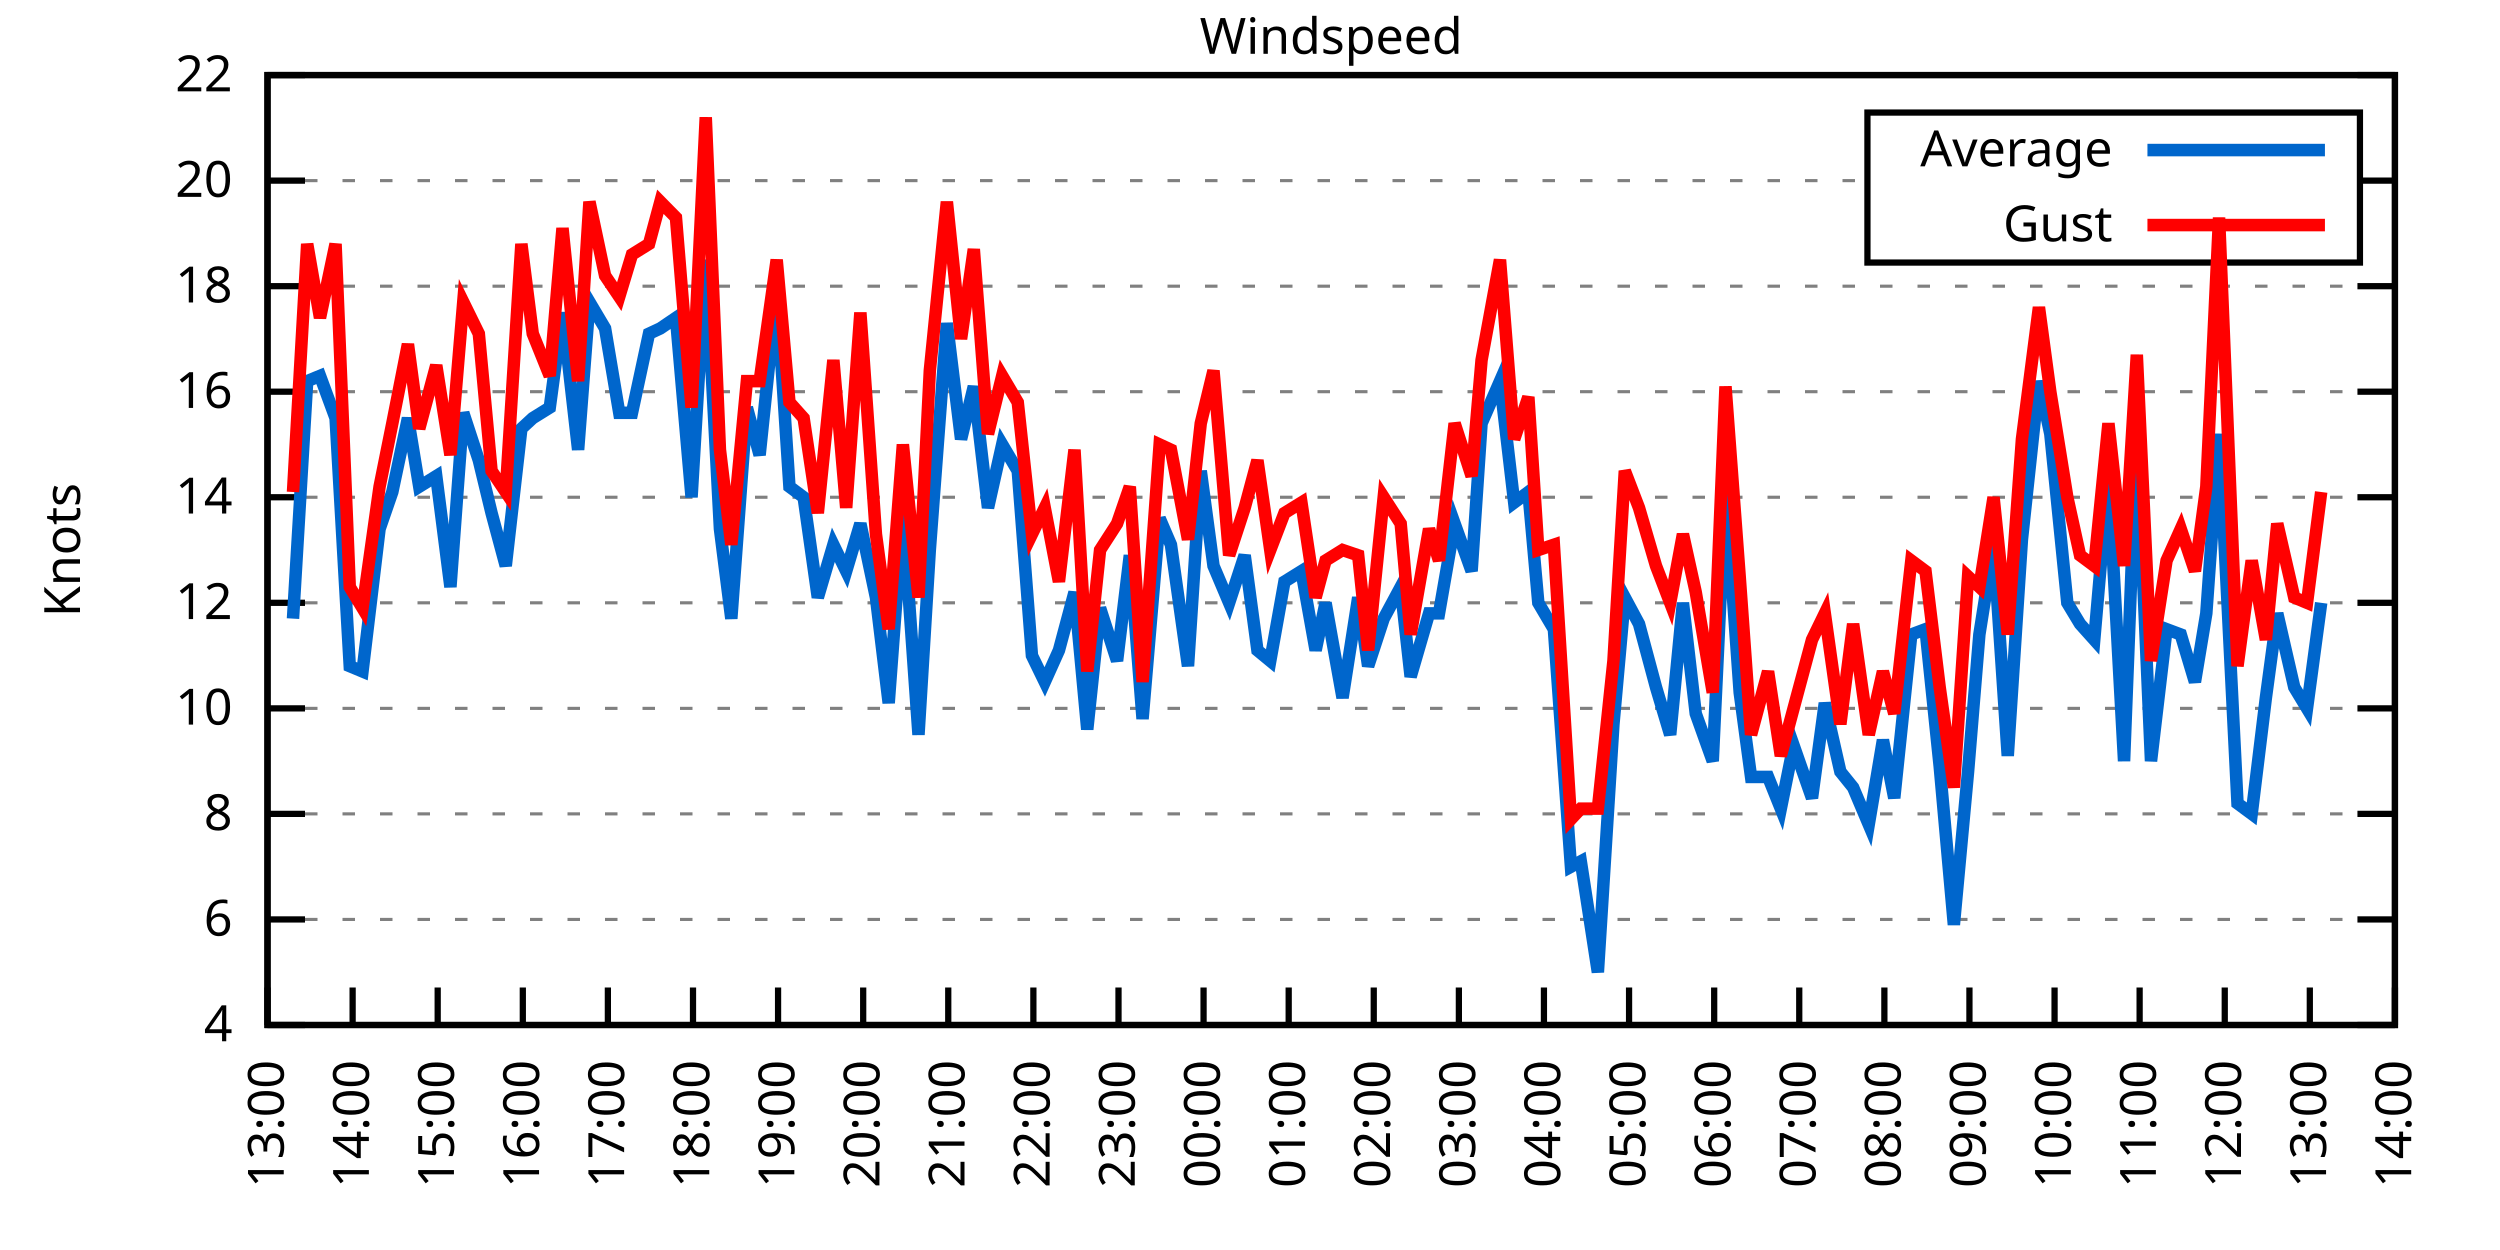
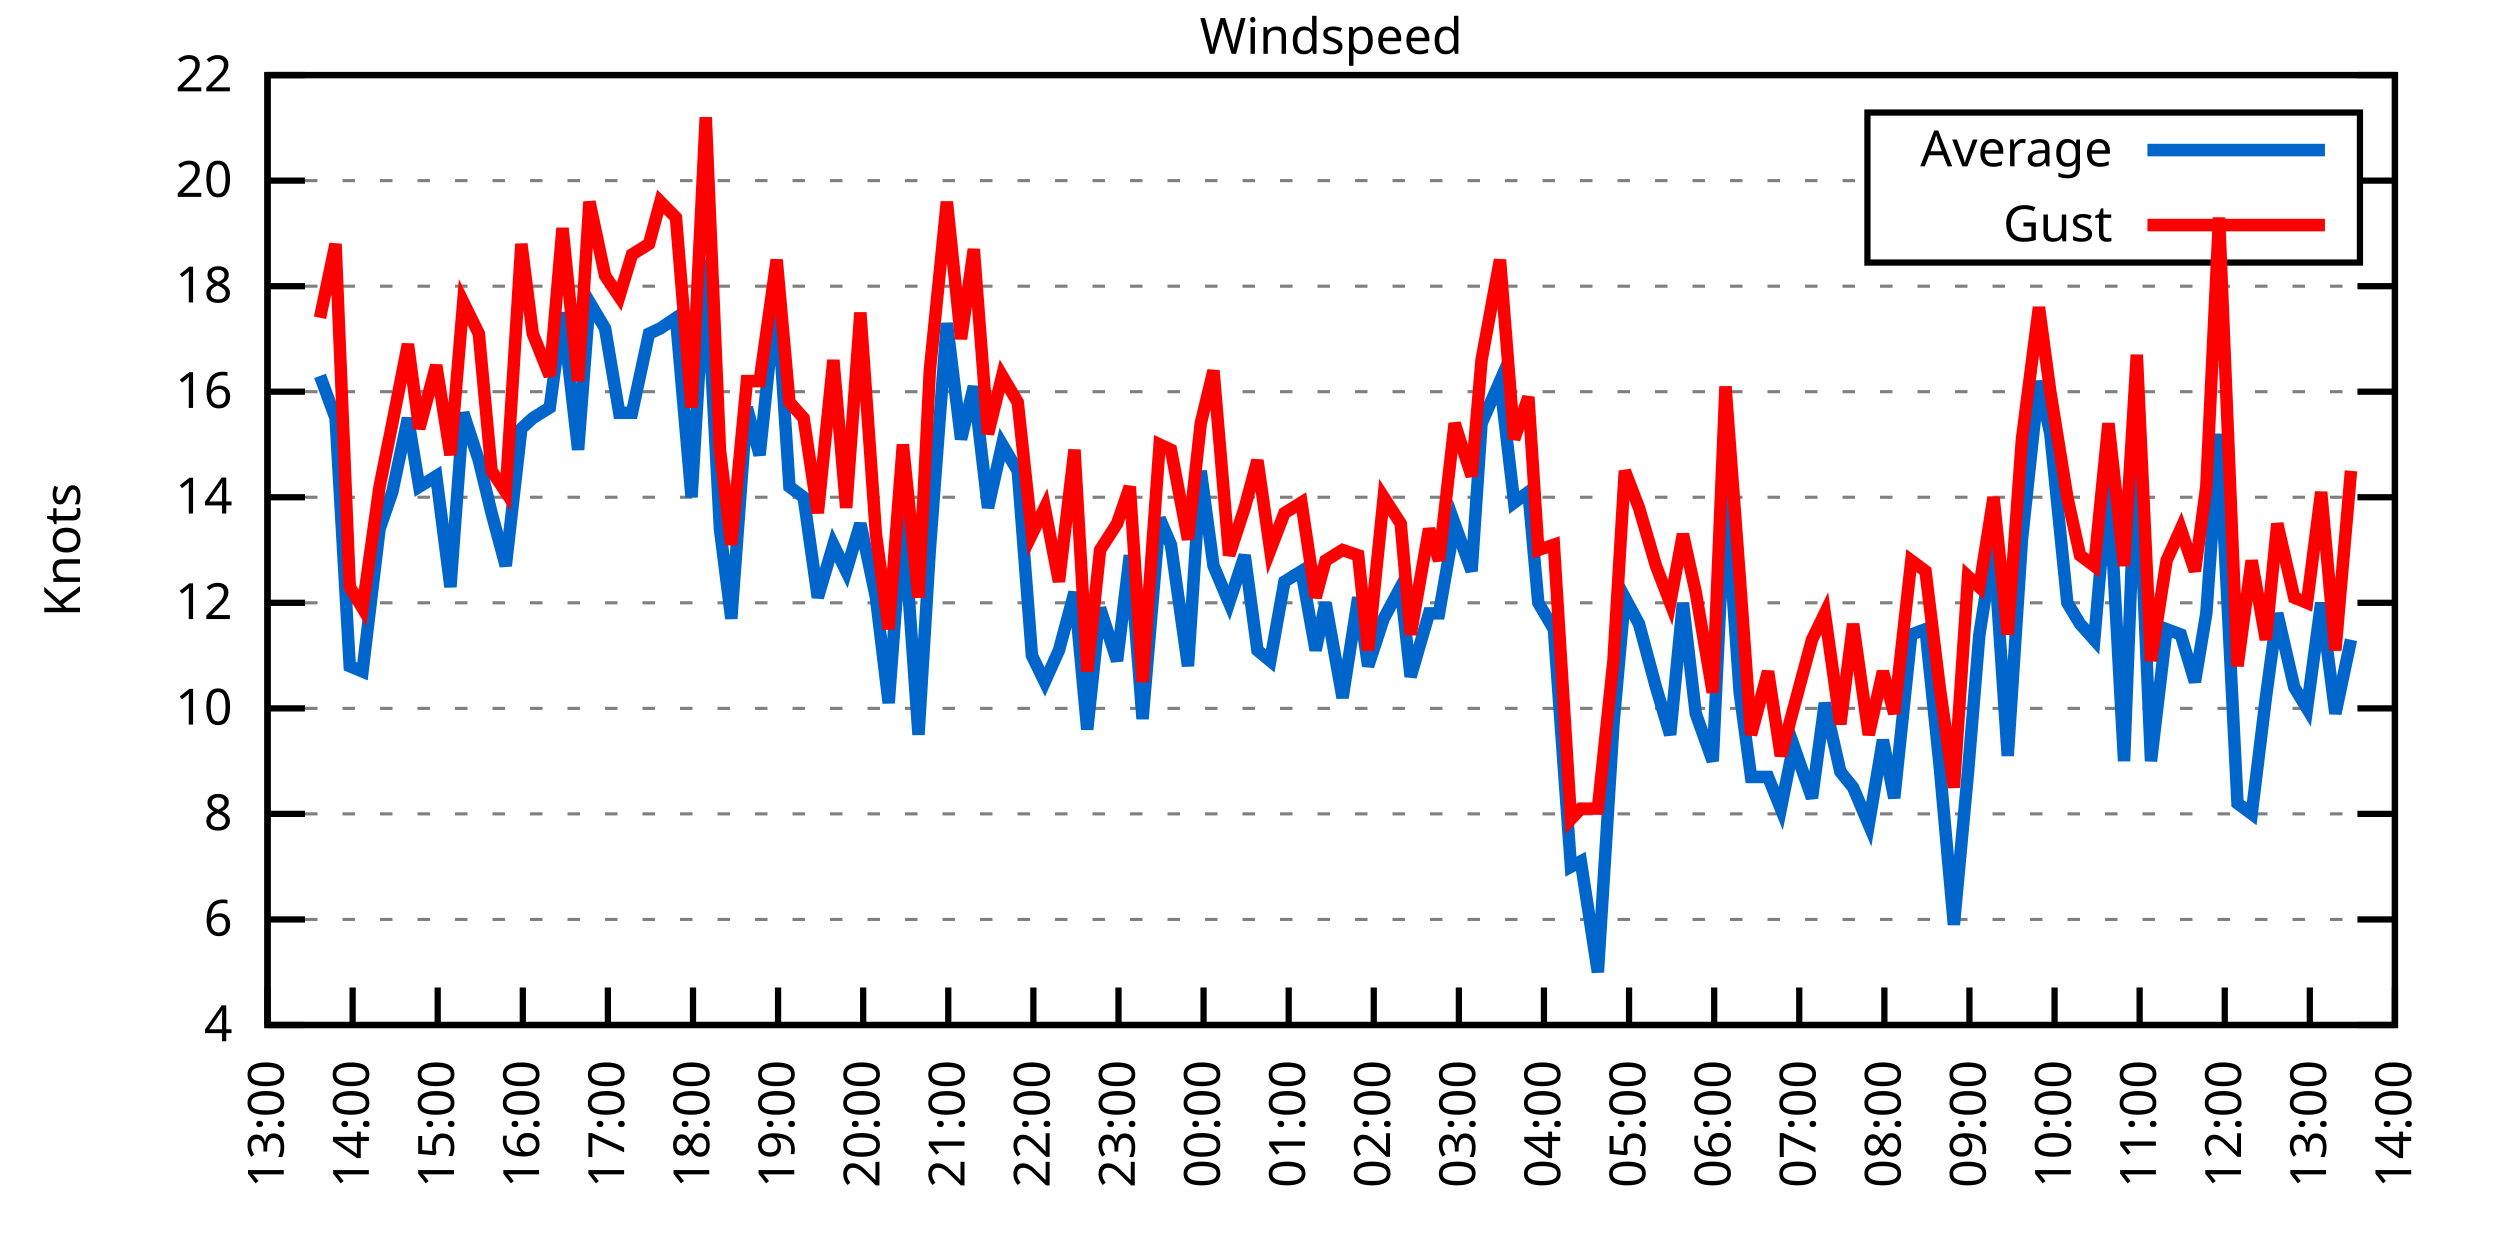
<svg xmlns="http://www.w3.org/2000/svg" xmlns:xlink="http://www.w3.org/1999/xlink" width="400" height="200" viewBox="0 0 400 200">
  <g id="gnuplot_canvas">
    <rect x="0" y="0" width="400" height="200" fill="none" />
    <defs>
      <circle id="gpDot" r="0.5" stroke-width="0.5" stroke="currentColor" />
      <path id="gpPt0" stroke-width="0.333" stroke="currentColor" d="M-1,0 h2 M0,-1 v2" />
      <path id="gpPt1" stroke-width="0.333" stroke="currentColor" d="M-1,-1 L1,1 M1,-1 L-1,1" />
      <path id="gpPt2" stroke-width="0.333" stroke="currentColor" d="M-1,0 L1,0 M0,-1 L0,1 M-1,-1 L1,1 M-1,1 L1,-1" />
      <rect id="gpPt3" stroke-width="0.333" stroke="currentColor" x="-1" y="-1" width="2" height="2" />
      <rect id="gpPt4" stroke-width="0.333" stroke="currentColor" fill="currentColor" x="-1" y="-1" width="2" height="2" />
      <circle id="gpPt5" stroke-width="0.333" stroke="currentColor" cx="0" cy="0" r="1" />
      <use xlink:href="#gpPt5" id="gpPt6" fill="currentColor" stroke="none" />
      <path id="gpPt7" stroke-width="0.333" stroke="currentColor" d="M0,-1.33 L-1.33,0.67 L1.33,0.67 z" />
      <use xlink:href="#gpPt7" id="gpPt8" fill="currentColor" stroke="none" />
      <use xlink:href="#gpPt7" id="gpPt9" stroke="currentColor" transform="rotate(180)" />
      <use xlink:href="#gpPt9" id="gpPt10" fill="currentColor" stroke="none" />
      <use xlink:href="#gpPt3" id="gpPt11" stroke="currentColor" transform="rotate(45)" />
      <use xlink:href="#gpPt11" id="gpPt12" fill="currentColor" stroke="none" />
      <path id="gpPt13" stroke-width="0.333" stroke="currentColor" d="M0,1.330 L1.265,0.411 L0.782,-1.067 L-0.782,-1.076 L-1.265,0.411 z" />
      <use xlink:href="#gpPt13" id="gpPt14" fill="currentColor" stroke="none" />
      <filter id="textbox" filterUnits="objectBoundingBox" x="0" y="0" height="1" width="1">
        <feFlood flood-color="white" flood-opacity="1" result="bgnd" />
        <feComposite in="SourceGraphic" in2="bgnd" operator="atop" />
      </filter>
      <filter id="greybox" filterUnits="objectBoundingBox" x="0" y="0" height="1" width="1">
        <feFlood flood-color="lightgrey" flood-opacity="1" result="grey" />
        <feComposite in="SourceGraphic" in2="grey" operator="atop" />
      </filter>
    </defs>
    <g fill="none" color="white" stroke="currentColor" stroke-width="1.00" stroke-linecap="butt" stroke-linejoin="miter">
</g>
    <g fill="none" color="black" stroke="currentColor" stroke-width="1.00" stroke-linecap="butt" stroke-linejoin="miter">
      <g stroke="none" shape-rendering="crispEdges">
        <polygon fill="rgb(255, 255, 255)" points="42.80,164.00 383.18,164.00 383.18,12.02 42.80,12.02 " />
      </g>
    </g>
    <g fill="none" color="black" stroke="currentColor" stroke-width="1.00" stroke-linecap="butt" stroke-linejoin="miter">
</g>
    <g fill="none" color="black" stroke="black" stroke-width="0.50" stroke-linecap="butt" stroke-linejoin="miter">
</g>
    <g fill="none" color="gray" stroke="currentColor" stroke-width="0.50" stroke-linecap="butt" stroke-linejoin="miter">
      <path stroke="gray" stroke-dasharray="2,4" class="gridline" d="M42.80,164.00 L383.19,164.00  " />
    </g>
    <g fill="none" color="gray" stroke="gray" stroke-width="1.00" stroke-linecap="butt" stroke-linejoin="miter">
</g>
    <g fill="none" color="black" stroke="currentColor" stroke-width="1.00" stroke-linecap="butt" stroke-linejoin="miter">
      <path stroke="black" d="M42.80,164.00 L48.80,164.00 M383.19,164.00 L377.19,164.00  " />
      <g transform="translate(37.20,166.60)" stroke="none" fill="black" font-family="Sans" font-size="8.00" text-anchor="end">
        <text>
          <tspan font-family="Sans"> 4</tspan>
        </text>
      </g>
    </g>
    <g fill="none" color="black" stroke="currentColor" stroke-width="1.00" stroke-linecap="butt" stroke-linejoin="miter">
</g>
    <g fill="none" color="black" stroke="black" stroke-width="0.50" stroke-linecap="butt" stroke-linejoin="miter">
</g>
    <g fill="none" color="gray" stroke="currentColor" stroke-width="0.50" stroke-linecap="butt" stroke-linejoin="miter">
      <path stroke="gray" stroke-dasharray="2,4" class="gridline" d="M42.80,147.11 L383.19,147.11  " />
    </g>
    <g fill="none" color="gray" stroke="gray" stroke-width="1.00" stroke-linecap="butt" stroke-linejoin="miter">
</g>
    <g fill="none" color="black" stroke="currentColor" stroke-width="1.00" stroke-linecap="butt" stroke-linejoin="miter">
      <path stroke="black" d="M42.80,147.11 L48.80,147.11 M383.19,147.11 L377.19,147.11  " />
      <g transform="translate(37.20,149.71)" stroke="none" fill="black" font-family="Sans" font-size="8.00" text-anchor="end">
        <text>
          <tspan font-family="Sans"> 6</tspan>
        </text>
      </g>
    </g>
    <g fill="none" color="black" stroke="currentColor" stroke-width="1.00" stroke-linecap="butt" stroke-linejoin="miter">
</g>
    <g fill="none" color="black" stroke="black" stroke-width="0.50" stroke-linecap="butt" stroke-linejoin="miter">
</g>
    <g fill="none" color="gray" stroke="currentColor" stroke-width="0.50" stroke-linecap="butt" stroke-linejoin="miter">
      <path stroke="gray" stroke-dasharray="2,4" class="gridline" d="M42.80,130.22 L383.19,130.22  " />
    </g>
    <g fill="none" color="gray" stroke="gray" stroke-width="1.00" stroke-linecap="butt" stroke-linejoin="miter">
</g>
    <g fill="none" color="black" stroke="currentColor" stroke-width="1.00" stroke-linecap="butt" stroke-linejoin="miter">
      <path stroke="black" d="M42.80,130.22 L48.80,130.22 M383.19,130.22 L377.19,130.22  " />
      <g transform="translate(37.20,132.82)" stroke="none" fill="black" font-family="Sans" font-size="8.00" text-anchor="end">
        <text>
          <tspan font-family="Sans"> 8</tspan>
        </text>
      </g>
    </g>
    <g fill="none" color="black" stroke="currentColor" stroke-width="1.00" stroke-linecap="butt" stroke-linejoin="miter">
</g>
    <g fill="none" color="black" stroke="black" stroke-width="0.50" stroke-linecap="butt" stroke-linejoin="miter">
</g>
    <g fill="none" color="gray" stroke="currentColor" stroke-width="0.50" stroke-linecap="butt" stroke-linejoin="miter">
      <path stroke="gray" stroke-dasharray="2,4" class="gridline" d="M42.80,113.34 L383.19,113.34  " />
    </g>
    <g fill="none" color="gray" stroke="gray" stroke-width="1.00" stroke-linecap="butt" stroke-linejoin="miter">
</g>
    <g fill="none" color="black" stroke="currentColor" stroke-width="1.00" stroke-linecap="butt" stroke-linejoin="miter">
      <path stroke="black" d="M42.80,113.34 L48.80,113.34 M383.19,113.34 L377.19,113.34  " />
      <g transform="translate(37.20,115.94)" stroke="none" fill="black" font-family="Sans" font-size="8.00" text-anchor="end">
        <text>
          <tspan font-family="Sans"> 10</tspan>
        </text>
      </g>
    </g>
    <g fill="none" color="black" stroke="currentColor" stroke-width="1.00" stroke-linecap="butt" stroke-linejoin="miter">
</g>
    <g fill="none" color="black" stroke="black" stroke-width="0.50" stroke-linecap="butt" stroke-linejoin="miter">
</g>
    <g fill="none" color="gray" stroke="currentColor" stroke-width="0.50" stroke-linecap="butt" stroke-linejoin="miter">
      <path stroke="gray" stroke-dasharray="2,4" class="gridline" d="M42.80,96.45 L383.19,96.45  " />
    </g>
    <g fill="none" color="gray" stroke="gray" stroke-width="1.00" stroke-linecap="butt" stroke-linejoin="miter">
</g>
    <g fill="none" color="black" stroke="currentColor" stroke-width="1.00" stroke-linecap="butt" stroke-linejoin="miter">
      <path stroke="black" d="M42.80,96.45 L48.80,96.45 M383.19,96.45 L377.19,96.45  " />
      <g transform="translate(37.20,99.05)" stroke="none" fill="black" font-family="Sans" font-size="8.00" text-anchor="end">
        <text>
          <tspan font-family="Sans"> 12</tspan>
        </text>
      </g>
    </g>
    <g fill="none" color="black" stroke="currentColor" stroke-width="1.00" stroke-linecap="butt" stroke-linejoin="miter">
</g>
    <g fill="none" color="black" stroke="black" stroke-width="0.50" stroke-linecap="butt" stroke-linejoin="miter">
</g>
    <g fill="none" color="gray" stroke="currentColor" stroke-width="0.50" stroke-linecap="butt" stroke-linejoin="miter">
      <path stroke="gray" stroke-dasharray="2,4" class="gridline" d="M42.80,79.56 L383.19,79.56  " />
    </g>
    <g fill="none" color="gray" stroke="gray" stroke-width="1.00" stroke-linecap="butt" stroke-linejoin="miter">
</g>
    <g fill="none" color="black" stroke="currentColor" stroke-width="1.00" stroke-linecap="butt" stroke-linejoin="miter">
      <path stroke="black" d="M42.80,79.56 L48.80,79.56 M383.19,79.56 L377.19,79.56  " />
      <g transform="translate(37.20,82.16)" stroke="none" fill="black" font-family="Sans" font-size="8.00" text-anchor="end">
        <text>
          <tspan font-family="Sans"> 14</tspan>
        </text>
      </g>
    </g>
    <g fill="none" color="black" stroke="currentColor" stroke-width="1.00" stroke-linecap="butt" stroke-linejoin="miter">
</g>
    <g fill="none" color="black" stroke="black" stroke-width="0.50" stroke-linecap="butt" stroke-linejoin="miter">
</g>
    <g fill="none" color="gray" stroke="currentColor" stroke-width="0.50" stroke-linecap="butt" stroke-linejoin="miter">
      <path stroke="gray" stroke-dasharray="2,4" class="gridline" d="M42.80,62.67 L383.19,62.67  " />
    </g>
    <g fill="none" color="gray" stroke="gray" stroke-width="1.00" stroke-linecap="butt" stroke-linejoin="miter">
</g>
    <g fill="none" color="black" stroke="currentColor" stroke-width="1.00" stroke-linecap="butt" stroke-linejoin="miter">
      <path stroke="black" d="M42.80,62.67 L48.80,62.67 M383.19,62.67 L377.19,62.67  " />
      <g transform="translate(37.20,65.27)" stroke="none" fill="black" font-family="Sans" font-size="8.00" text-anchor="end">
        <text>
          <tspan font-family="Sans"> 16</tspan>
        </text>
      </g>
    </g>
    <g fill="none" color="black" stroke="currentColor" stroke-width="1.00" stroke-linecap="butt" stroke-linejoin="miter">
</g>
    <g fill="none" color="black" stroke="black" stroke-width="0.50" stroke-linecap="butt" stroke-linejoin="miter">
</g>
    <g fill="none" color="gray" stroke="currentColor" stroke-width="0.50" stroke-linecap="butt" stroke-linejoin="miter">
      <path stroke="gray" stroke-dasharray="2,4" class="gridline" d="M42.80,45.79 L383.19,45.79  " />
    </g>
    <g fill="none" color="gray" stroke="gray" stroke-width="1.00" stroke-linecap="butt" stroke-linejoin="miter">
</g>
    <g fill="none" color="black" stroke="currentColor" stroke-width="1.00" stroke-linecap="butt" stroke-linejoin="miter">
      <path stroke="black" d="M42.80,45.79 L48.80,45.79 M383.19,45.79 L377.19,45.79  " />
      <g transform="translate(37.20,48.39)" stroke="none" fill="black" font-family="Sans" font-size="8.00" text-anchor="end">
        <text>
          <tspan font-family="Sans"> 18</tspan>
        </text>
      </g>
    </g>
    <g fill="none" color="black" stroke="currentColor" stroke-width="1.00" stroke-linecap="butt" stroke-linejoin="miter">
</g>
    <g fill="none" color="black" stroke="black" stroke-width="0.50" stroke-linecap="butt" stroke-linejoin="miter">
</g>
    <g fill="none" color="gray" stroke="currentColor" stroke-width="0.50" stroke-linecap="butt" stroke-linejoin="miter">
      <path stroke="gray" stroke-dasharray="2,4" class="gridline" d="M42.80,28.90 L298.79,28.90 M377.59,28.90 L383.19,28.90  " />
    </g>
    <g fill="none" color="gray" stroke="gray" stroke-width="1.00" stroke-linecap="butt" stroke-linejoin="miter">
</g>
    <g fill="none" color="black" stroke="currentColor" stroke-width="1.00" stroke-linecap="butt" stroke-linejoin="miter">
      <path stroke="black" d="M42.80,28.90 L48.80,28.90 M383.19,28.90 L377.19,28.90  " />
      <g transform="translate(37.20,31.50)" stroke="none" fill="black" font-family="Sans" font-size="8.00" text-anchor="end">
        <text>
          <tspan font-family="Sans"> 20</tspan>
        </text>
      </g>
    </g>
    <g fill="none" color="black" stroke="currentColor" stroke-width="1.00" stroke-linecap="butt" stroke-linejoin="miter">
</g>
    <g fill="none" color="black" stroke="black" stroke-width="0.50" stroke-linecap="butt" stroke-linejoin="miter">
</g>
    <g fill="none" color="gray" stroke="currentColor" stroke-width="0.50" stroke-linecap="butt" stroke-linejoin="miter">
      <path stroke="gray" stroke-dasharray="2,4" class="gridline" d="M42.80,12.01 L383.19,12.01  " />
    </g>
    <g fill="none" color="gray" stroke="gray" stroke-width="1.00" stroke-linecap="butt" stroke-linejoin="miter">
</g>
    <g fill="none" color="black" stroke="currentColor" stroke-width="1.00" stroke-linecap="butt" stroke-linejoin="miter">
      <path stroke="black" d="M42.80,12.01 L48.80,12.01 M383.19,12.01 L377.19,12.01  " />
      <g transform="translate(37.20,14.61)" stroke="none" fill="black" font-family="Sans" font-size="8.00" text-anchor="end">
        <text>
          <tspan font-family="Sans"> 22</tspan>
        </text>
      </g>
    </g>
    <g fill="none" color="black" stroke="currentColor" stroke-width="1.00" stroke-linecap="butt" stroke-linejoin="miter">
      <path stroke="black" d="M42.80,164.00 L42.80,158.00  " />
      <g transform="translate(45.40,169.60) rotate(270.00)" stroke="none" fill="black" font-family="Sans" font-size="8.00" text-anchor="end">
        <text>
          <tspan font-family="Sans">13:00</tspan>
        </text>
      </g>
    </g>
    <g fill="none" color="black" stroke="currentColor" stroke-width="1.00" stroke-linecap="butt" stroke-linejoin="miter">
      <path stroke="black" d="M56.42,164.00 L56.42,158.00  " />
      <g transform="translate(59.02,169.60) rotate(270.00)" stroke="none" fill="black" font-family="Sans" font-size="8.00" text-anchor="end">
        <text>
          <tspan font-family="Sans">14:00</tspan>
        </text>
      </g>
    </g>
    <g fill="none" color="black" stroke="currentColor" stroke-width="1.00" stroke-linecap="butt" stroke-linejoin="miter">
      <path stroke="black" d="M70.03,164.00 L70.03,158.00  " />
      <g transform="translate(72.63,169.60) rotate(270.00)" stroke="none" fill="black" font-family="Sans" font-size="8.00" text-anchor="end">
        <text>
          <tspan font-family="Sans">15:00</tspan>
        </text>
      </g>
    </g>
    <g fill="none" color="black" stroke="currentColor" stroke-width="1.00" stroke-linecap="butt" stroke-linejoin="miter">
      <path stroke="black" d="M83.65,164.00 L83.65,158.00  " />
      <g transform="translate(86.25,169.60) rotate(270.00)" stroke="none" fill="black" font-family="Sans" font-size="8.00" text-anchor="end">
        <text>
          <tspan font-family="Sans">16:00</tspan>
        </text>
      </g>
    </g>
    <g fill="none" color="black" stroke="currentColor" stroke-width="1.00" stroke-linecap="butt" stroke-linejoin="miter">
      <path stroke="black" d="M97.26,164.00 L97.26,158.00  " />
      <g transform="translate(99.86,169.60) rotate(270.00)" stroke="none" fill="black" font-family="Sans" font-size="8.00" text-anchor="end">
        <text>
          <tspan font-family="Sans">17:00</tspan>
        </text>
      </g>
    </g>
    <g fill="none" color="black" stroke="currentColor" stroke-width="1.00" stroke-linecap="butt" stroke-linejoin="miter">
      <path stroke="black" d="M110.88,164.00 L110.88,158.00  " />
      <g transform="translate(113.48,169.60) rotate(270.00)" stroke="none" fill="black" font-family="Sans" font-size="8.00" text-anchor="end">
        <text>
          <tspan font-family="Sans">18:00</tspan>
        </text>
      </g>
    </g>
    <g fill="none" color="black" stroke="currentColor" stroke-width="1.00" stroke-linecap="butt" stroke-linejoin="miter">
      <path stroke="black" d="M124.49,164.00 L124.49,158.00  " />
      <g transform="translate(127.09,169.60) rotate(270.00)" stroke="none" fill="black" font-family="Sans" font-size="8.00" text-anchor="end">
        <text>
          <tspan font-family="Sans">19:00</tspan>
        </text>
      </g>
    </g>
    <g fill="none" color="black" stroke="currentColor" stroke-width="1.00" stroke-linecap="butt" stroke-linejoin="miter">
      <path stroke="black" d="M138.11,164.00 L138.11,158.00  " />
      <g transform="translate(140.71,169.60) rotate(270.00)" stroke="none" fill="black" font-family="Sans" font-size="8.00" text-anchor="end">
        <text>
          <tspan font-family="Sans">20:00</tspan>
        </text>
      </g>
    </g>
    <g fill="none" color="black" stroke="currentColor" stroke-width="1.00" stroke-linecap="butt" stroke-linejoin="miter">
      <path stroke="black" d="M151.72,164.00 L151.72,158.00  " />
      <g transform="translate(154.32,169.60) rotate(270.00)" stroke="none" fill="black" font-family="Sans" font-size="8.00" text-anchor="end">
        <text>
          <tspan font-family="Sans">21:00</tspan>
        </text>
      </g>
    </g>
    <g fill="none" color="black" stroke="currentColor" stroke-width="1.00" stroke-linecap="butt" stroke-linejoin="miter">
      <path stroke="black" d="M165.34,164.00 L165.34,158.00  " />
      <g transform="translate(167.94,169.60) rotate(270.00)" stroke="none" fill="black" font-family="Sans" font-size="8.00" text-anchor="end">
        <text>
          <tspan font-family="Sans">22:00</tspan>
        </text>
      </g>
    </g>
    <g fill="none" color="black" stroke="currentColor" stroke-width="1.00" stroke-linecap="butt" stroke-linejoin="miter">
      <path stroke="black" d="M178.96,164.00 L178.96,158.00  " />
      <g transform="translate(181.56,169.60) rotate(270.00)" stroke="none" fill="black" font-family="Sans" font-size="8.00" text-anchor="end">
        <text>
          <tspan font-family="Sans">23:00</tspan>
        </text>
      </g>
    </g>
    <g fill="none" color="black" stroke="currentColor" stroke-width="1.00" stroke-linecap="butt" stroke-linejoin="miter">
      <path stroke="black" d="M192.57,164.00 L192.57,158.00  " />
      <g transform="translate(195.17,169.60) rotate(270.00)" stroke="none" fill="black" font-family="Sans" font-size="8.00" text-anchor="end">
        <text>
          <tspan font-family="Sans">00:00</tspan>
        </text>
      </g>
    </g>
    <g fill="none" color="black" stroke="currentColor" stroke-width="1.00" stroke-linecap="butt" stroke-linejoin="miter">
      <path stroke="black" d="M206.19,164.00 L206.19,158.00  " />
      <g transform="translate(208.79,169.60) rotate(270.00)" stroke="none" fill="black" font-family="Sans" font-size="8.00" text-anchor="end">
        <text>
          <tspan font-family="Sans">01:00</tspan>
        </text>
      </g>
    </g>
    <g fill="none" color="black" stroke="currentColor" stroke-width="1.00" stroke-linecap="butt" stroke-linejoin="miter">
      <path stroke="black" d="M219.80,164.00 L219.80,158.00  " />
      <g transform="translate(222.40,169.60) rotate(270.00)" stroke="none" fill="black" font-family="Sans" font-size="8.00" text-anchor="end">
        <text>
          <tspan font-family="Sans">02:00</tspan>
        </text>
      </g>
    </g>
    <g fill="none" color="black" stroke="currentColor" stroke-width="1.00" stroke-linecap="butt" stroke-linejoin="miter">
      <path stroke="black" d="M233.42,164.00 L233.42,158.00  " />
      <g transform="translate(236.02,169.60) rotate(270.00)" stroke="none" fill="black" font-family="Sans" font-size="8.00" text-anchor="end">
        <text>
          <tspan font-family="Sans">03:00</tspan>
        </text>
      </g>
    </g>
    <g fill="none" color="black" stroke="currentColor" stroke-width="1.00" stroke-linecap="butt" stroke-linejoin="miter">
      <path stroke="black" d="M247.03,164.00 L247.03,158.00  " />
      <g transform="translate(249.63,169.60) rotate(270.00)" stroke="none" fill="black" font-family="Sans" font-size="8.00" text-anchor="end">
        <text>
          <tspan font-family="Sans">04:00</tspan>
        </text>
      </g>
    </g>
    <g fill="none" color="black" stroke="currentColor" stroke-width="1.00" stroke-linecap="butt" stroke-linejoin="miter">
      <path stroke="black" d="M260.65,164.00 L260.65,158.00  " />
      <g transform="translate(263.25,169.60) rotate(270.00)" stroke="none" fill="black" font-family="Sans" font-size="8.00" text-anchor="end">
        <text>
          <tspan font-family="Sans">05:00</tspan>
        </text>
      </g>
    </g>
    <g fill="none" color="black" stroke="currentColor" stroke-width="1.00" stroke-linecap="butt" stroke-linejoin="miter">
      <path stroke="black" d="M274.27,164.00 L274.27,158.00  " />
      <g transform="translate(276.87,169.60) rotate(270.00)" stroke="none" fill="black" font-family="Sans" font-size="8.00" text-anchor="end">
        <text>
          <tspan font-family="Sans">06:00</tspan>
        </text>
      </g>
    </g>
    <g fill="none" color="black" stroke="currentColor" stroke-width="1.00" stroke-linecap="butt" stroke-linejoin="miter">
      <path stroke="black" d="M287.88,164.00 L287.88,158.00  " />
      <g transform="translate(290.48,169.60) rotate(270.00)" stroke="none" fill="black" font-family="Sans" font-size="8.00" text-anchor="end">
        <text>
          <tspan font-family="Sans">07:00</tspan>
        </text>
      </g>
    </g>
    <g fill="none" color="black" stroke="currentColor" stroke-width="1.00" stroke-linecap="butt" stroke-linejoin="miter">
      <path stroke="black" d="M301.50,164.00 L301.50,158.00  " />
      <g transform="translate(304.10,169.60) rotate(270.00)" stroke="none" fill="black" font-family="Sans" font-size="8.00" text-anchor="end">
        <text>
          <tspan font-family="Sans">08:00</tspan>
        </text>
      </g>
    </g>
    <g fill="none" color="black" stroke="currentColor" stroke-width="1.00" stroke-linecap="butt" stroke-linejoin="miter">
      <path stroke="black" d="M315.11,164.00 L315.11,158.00  " />
      <g transform="translate(317.71,169.60) rotate(270.00)" stroke="none" fill="black" font-family="Sans" font-size="8.00" text-anchor="end">
        <text>
          <tspan font-family="Sans">09:00</tspan>
        </text>
      </g>
    </g>
    <g fill="none" color="black" stroke="currentColor" stroke-width="1.00" stroke-linecap="butt" stroke-linejoin="miter">
      <path stroke="black" d="M328.73,164.00 L328.73,158.00  " />
      <g transform="translate(331.33,169.60) rotate(270.00)" stroke="none" fill="black" font-family="Sans" font-size="8.00" text-anchor="end">
        <text>
          <tspan font-family="Sans">10:00</tspan>
        </text>
      </g>
    </g>
    <g fill="none" color="black" stroke="currentColor" stroke-width="1.00" stroke-linecap="butt" stroke-linejoin="miter">
      <path stroke="black" d="M342.34,164.00 L342.34,158.00  " />
      <g transform="translate(344.94,169.60) rotate(270.00)" stroke="none" fill="black" font-family="Sans" font-size="8.00" text-anchor="end">
        <text>
          <tspan font-family="Sans">11:00</tspan>
        </text>
      </g>
    </g>
    <g fill="none" color="black" stroke="currentColor" stroke-width="1.00" stroke-linecap="butt" stroke-linejoin="miter">
      <path stroke="black" d="M355.96,164.00 L355.96,158.00  " />
      <g transform="translate(358.56,169.60) rotate(270.00)" stroke="none" fill="black" font-family="Sans" font-size="8.00" text-anchor="end">
        <text>
          <tspan font-family="Sans">12:00</tspan>
        </text>
      </g>
    </g>
    <g fill="none" color="black" stroke="currentColor" stroke-width="1.00" stroke-linecap="butt" stroke-linejoin="miter">
      <path stroke="black" d="M369.57,164.00 L369.57,158.00  " />
      <g transform="translate(372.17,169.60) rotate(270.00)" stroke="none" fill="black" font-family="Sans" font-size="8.00" text-anchor="end">
        <text>
          <tspan font-family="Sans">13:00</tspan>
        </text>
      </g>
    </g>
    <g fill="none" color="black" stroke="currentColor" stroke-width="1.00" stroke-linecap="butt" stroke-linejoin="miter">
      <path stroke="black" d="M383.19,164.00 L383.19,158.00  " />
      <g transform="translate(385.79,169.60) rotate(270.00)" stroke="none" fill="black" font-family="Sans" font-size="8.00" text-anchor="end">
        <text>
          <tspan font-family="Sans">14:00</tspan>
        </text>
      </g>
    </g>
    <g fill="none" color="black" stroke="currentColor" stroke-width="1.00" stroke-linecap="butt" stroke-linejoin="miter">
</g>
    <g fill="none" color="black" stroke="currentColor" stroke-width="1.00" stroke-linecap="butt" stroke-linejoin="miter">
      <path stroke="black" d="M42.80,12.01 L42.80,164.00 L383.19,164.00 L383.19,12.01 L42.80,12.01 Z  " />
    </g>
    <g fill="none" color="black" stroke="currentColor" stroke-width="1.00" stroke-linecap="butt" stroke-linejoin="miter">
</g>
    <g fill="none" color="black" stroke="currentColor" stroke-width="1.00" stroke-linecap="butt" stroke-linejoin="miter">
      <path stroke="black" d="M298.79,42.01 L298.79,18.01 L377.59,18.01 L377.59,42.01 L298.79,42.01 Z  " />
    </g>
    <g id="Windspeed_plot_1">
      <g fill="none" color="white" stroke="black" stroke-width="2.00" stroke-linecap="butt" stroke-linejoin="miter">
</g>
      <g fill="none" color="black" stroke="currentColor" stroke-width="2.00" stroke-linecap="butt" stroke-linejoin="miter">
        <g transform="translate(337.99,26.61)" stroke="none" fill="black" font-family="Sans" font-size="8.00" text-anchor="end">
          <text>
            <tspan font-family="Sans">Average</tspan>
          </text>
        </g>
      </g>
      <g fill="none" color="black" stroke="currentColor" stroke-width="2.00" stroke-linecap="butt" stroke-linejoin="miter">
-         <path stroke="rgb(  0, 102, 204)" d="M343.59,24.01 L371.99,24.01 M46.88,98.98 L49.15,60.98 L51.20,60.14 L53.69,66.90 L55.96,106.58 L58.00,107.43   L60.73,84.63 L62.77,78.72 L65.27,66.90 L67.08,77.87 L69.80,76.18 L72.07,93.92 L74.12,66.05 L76.61,73.65   L78.65,82.09 L80.92,90.54 L83.42,68.58 L85.24,66.90 L87.96,65.21 L90.00,50.01 L92.50,71.96 L94.31,48.32   L96.81,52.54 L99.08,66.05 L101.12,66.05 L103.84,53.39 L105.66,52.54 L108.15,50.85 L110.65,79.56 L112.92,41.56   L115.19,84.63 L117.01,98.98 L119.50,65.21 L121.54,72.81 L124.27,46.63 L126.31,77.87 L128.58,79.56 L130.85,95.60   L133.34,87.16 L135.39,91.38 L137.66,83.78 L140.15,95.60 L142.19,112.49 L144.46,82.09 L146.96,117.56 L148.77,88.00   L151.50,51.70 L153.77,70.27 L155.81,61.83 L158.08,81.25 L160.35,71.12 L162.84,75.34 L165.11,104.89 L167.16,109.11   L169.43,104.05 L171.92,94.76 L173.96,116.71 L176.01,97.29 L178.73,105.74 L180.77,88.85 L182.81,115.03 L185.54,82.94   L187.35,87.16 L190.08,106.58 L192.12,75.34 L194.16,90.54 L196.66,96.45 L199.15,88.85 L201.19,104.05 L203.24,105.74   L205.51,93.07 L208.23,91.38 L210.50,104.05 L212.09,96.45 L214.81,111.65 L217.31,95.60 L218.90,106.58 L221.39,98.98   L224.11,93.92 L225.70,108.27 L228.65,98.14 L230.24,98.14 L232.74,83.78 L235.46,91.38 L237.05,67.74 L240.00,60.98   L242.27,80.41 L244.54,78.72 L246.13,96.45 L248.62,100.67 L251.35,138.67 L252.93,137.82 L255.66,155.56 L258.15,115.87   L259.97,95.60 L262.24,99.83 L264.96,109.96 L267.23,117.56 L269.27,96.45 L271.32,114.18 L274.04,121.78 L276.08,78.72   L278.35,110.80 L280.17,124.31 L282.89,124.31 L284.93,129.38 L286.97,119.25 L289.92,127.69 L291.97,112.49 L294.46,123.47   L296.50,126.00 L299.00,131.91 L301.27,118.40 L303.08,127.69 L305.81,101.52 L308.08,100.67 L310.35,122.62 L312.62,147.96   L314.89,123.47 L316.70,101.52 L318.97,87.16 L321.24,120.94 L323.51,86.32 L326.23,60.98 L328.05,69.43 L330.77,96.45   L332.81,99.83 L335.08,102.36 L337.35,76.18 L339.85,121.78 L341.89,69.43 L344.16,121.78 L346.65,100.67 L348.92,101.52   L351.19,109.11 L353.01,98.14 L355.05,69.43 L358.00,128.54 L360.27,130.22 L362.54,111.65 L364.36,98.14 L367.08,109.96   L369.12,113.34 L371.39,96.45  " />
+         <path stroke="rgb(  0, 102, 204)" d="M343.59,24.01 L371.99,24.01 M51.20,60.14 L53.69,66.90 L55.96,106.58 L58.00,107.43 L60.73,84.63 L62.77,78.72   L65.27,66.90 L67.08,77.87 L69.80,76.18 L72.07,93.92 L74.12,66.05 L76.61,73.65 L78.65,82.09 L80.92,90.54   L83.42,68.58 L85.24,66.90 L87.96,65.21 L90.00,50.01 L92.50,71.96 L94.31,48.32 L96.81,52.54 L99.08,66.05   L101.12,66.05 L103.84,53.39 L105.66,52.54 L108.15,50.85 L110.65,79.56 L112.92,41.56 L115.19,84.63 L117.01,98.98   L119.50,65.21 L121.54,72.81 L124.27,46.63 L126.31,77.87 L128.58,79.56 L130.85,95.60 L133.34,87.16 L135.39,91.38   L137.66,83.78 L140.15,95.60 L142.19,112.49 L144.46,82.09 L146.96,117.56 L148.77,88.00 L151.50,51.70 L153.77,70.27   L155.81,61.83 L158.08,81.25 L160.35,71.12 L162.84,75.34 L165.11,104.89 L167.16,109.11 L169.43,104.05 L171.92,94.76   L173.96,116.71 L176.01,97.29 L178.73,105.74 L180.77,88.85 L182.81,115.03 L185.54,82.94 L187.35,87.16 L190.08,106.58   L192.12,75.34 L194.16,90.54 L196.66,96.45 L199.15,88.85 L201.19,104.05 L203.24,105.74 L205.51,93.07 L208.23,91.38   L210.50,104.05 L212.09,96.45 L214.81,111.65 L217.31,95.60 L218.90,106.58 L221.39,98.98 L224.11,93.92 L225.70,108.27   L228.65,98.14 L230.24,98.14 L232.74,83.78 L235.46,91.38 L237.05,67.74 L240.00,60.98 L242.27,80.41 L244.54,78.72   L246.13,96.45 L248.62,100.67 L251.35,138.67 L252.93,137.82 L255.66,155.56 L258.15,115.87 L259.97,95.60 L262.24,99.83   L264.96,109.96 L267.23,117.56 L269.27,96.45 L271.32,114.18 L274.04,121.78 L276.08,78.72 L278.35,110.80 L280.17,124.31   L282.89,124.31 L284.93,129.38 L286.97,119.25 L289.92,127.69 L291.97,112.49 L294.46,123.47 L296.50,126.00 L299.00,131.91   L301.27,118.40 L303.08,127.69 L305.81,101.52 L308.08,100.67 L310.35,122.62 L312.62,147.96 L314.89,123.47 L316.70,101.52   L318.97,87.16 L321.24,120.94 L323.51,86.32 L326.23,60.98 L328.05,69.43 L330.77,96.45 L332.81,99.83 L335.08,102.36   L337.35,76.18 L339.85,121.78 L341.89,69.43 L344.16,121.78 L346.65,100.67 L348.92,101.52 L351.19,109.11 L353.01,98.14   L355.05,69.43 L358.00,128.54 L360.27,130.22 L362.54,111.65 L364.36,98.14 L367.08,109.96 L369.12,113.34 L371.39,96.45   L373.66,114.18 L376.16,102.36  " />
      </g>
    </g>
    <g id="Windspeed_plot_2">
      <g fill="none" color="black" stroke="currentColor" stroke-width="2.00" stroke-linecap="butt" stroke-linejoin="miter">
        <g transform="translate(337.99,38.61)" stroke="none" fill="black" font-family="Sans" font-size="8.00" text-anchor="end">
          <text>
            <tspan font-family="Sans">Gust</tspan>
          </text>
        </g>
      </g>
      <g fill="none" color="black" stroke="currentColor" stroke-width="2.00" stroke-linecap="butt" stroke-linejoin="miter">
-         <path stroke="rgb(255,   0,   0)" d="M343.59,36.01 L371.99,36.01 M46.88,78.72 L49.15,39.03 L51.20,50.85 L53.69,39.03 L55.96,93.92 L58.00,97.29   L60.73,77.87 L62.77,67.74 L65.27,55.07 L67.08,68.58 L69.80,58.45 L72.07,72.81 L74.12,48.32 L76.61,53.39   L78.65,75.34 L80.92,78.72 L83.42,39.03 L85.24,53.39 L87.96,60.14 L90.00,36.50 L92.50,60.98 L94.31,32.28   L96.81,44.10 L99.08,47.47 L101.12,40.72 L103.84,39.03 L105.66,32.28 L108.15,34.81 L110.65,65.21 L112.92,18.77   L115.19,71.96 L117.01,87.16 L119.50,60.98 L121.54,60.98 L124.27,41.56 L126.31,64.36 L128.58,66.90 L130.85,82.09   L133.34,57.61 L135.39,81.25 L137.66,50.01 L140.15,85.47 L142.19,100.67 L144.46,71.12 L146.96,95.60 L148.77,59.30   L151.50,32.28 L153.77,54.23 L155.81,39.87 L158.08,69.43 L160.35,60.14 L162.84,64.36 L165.11,85.47 L167.16,81.25   L169.43,93.07 L171.92,71.96 L173.96,107.43 L176.01,88.00 L178.73,83.78 L180.77,77.87 L182.81,109.11 L185.54,71.12   L187.35,71.96 L190.08,86.32 L192.12,67.74 L194.16,59.30 L196.66,88.85 L199.15,81.25 L201.19,73.65 L203.24,88.00   L205.51,82.09 L208.23,80.41 L210.50,95.60 L212.09,89.69 L214.81,88.00 L217.31,88.85 L218.90,104.05 L221.39,79.56   L224.11,83.78 L225.70,101.52 L228.65,84.63 L230.24,89.69 L232.74,67.74 L235.46,76.18 L237.05,57.61 L240.00,41.56   L242.27,70.27 L244.54,63.52 L246.13,88.00 L248.62,87.16 L251.35,131.07 L252.93,129.38 L255.66,129.38 L258.15,105.74   L259.97,75.34 L262.24,81.25 L264.96,90.54 L267.23,96.45 L269.27,85.47 L271.32,94.76 L274.04,110.80 L276.08,61.83   L278.35,92.23 L280.17,117.56 L282.89,107.43 L284.93,120.94 L286.97,113.34 L289.92,102.36 L291.97,98.14 L294.46,115.87   L296.50,99.83 L299.00,117.56 L301.27,107.43 L303.08,114.18 L305.81,89.69 L308.08,91.38 L310.35,109.96 L312.62,126.00   L314.89,92.23 L316.70,93.92 L318.97,79.56 L321.24,101.52 L323.51,70.27 L326.23,49.16 L328.05,62.67 L330.77,79.56   L332.81,88.85 L335.08,90.54 L337.35,67.74 L339.85,90.54 L341.89,56.76 L344.16,105.74 L346.65,89.69 L348.92,84.63   L351.19,91.38 L353.01,77.87 L355.05,34.81 L358.00,106.58 L360.27,89.69 L362.54,102.36 L364.36,83.78 L367.08,95.60   L369.12,96.45 L371.39,78.72  " />
+         <path stroke="rgb(255,   0,   0)" d="M343.59,36.01 L371.99,36.01 M51.20,50.85 L53.69,39.03 L55.96,93.92 L58.00,97.29 L60.73,77.87 L62.77,67.74   L65.27,55.07 L67.08,68.58 L69.80,58.45 L72.07,72.81 L74.12,48.32 L76.61,53.39 L78.65,75.34 L80.92,78.72   L83.42,39.03 L85.24,53.39 L87.96,60.14 L90.00,36.50 L92.50,60.98 L94.31,32.28 L96.81,44.10 L99.08,47.47   L101.12,40.72 L103.84,39.03 L105.66,32.28 L108.15,34.81 L110.65,65.21 L112.92,18.77 L115.19,71.96 L117.01,87.16   L119.50,60.98 L121.54,60.98 L124.27,41.56 L126.31,64.36 L128.58,66.90 L130.85,82.09 L133.34,57.61 L135.39,81.25   L137.66,50.01 L140.15,85.47 L142.19,100.67 L144.46,71.12 L146.96,95.60 L148.77,59.30 L151.50,32.28 L153.77,54.23   L155.81,39.87 L158.08,69.43 L160.35,60.14 L162.84,64.36 L165.11,85.47 L167.16,81.25 L169.43,93.07 L171.92,71.96   L173.96,107.43 L176.01,88.00 L178.73,83.78 L180.77,77.87 L182.81,109.11 L185.54,71.12 L187.35,71.96 L190.08,86.32   L192.12,67.74 L194.16,59.30 L196.66,88.85 L199.15,81.25 L201.19,73.65 L203.24,88.00 L205.51,82.09 L208.23,80.41   L210.50,95.60 L212.09,89.69 L214.81,88.00 L217.31,88.85 L218.90,104.05 L221.39,79.56 L224.11,83.78 L225.70,101.52   L228.65,84.63 L230.24,89.69 L232.74,67.74 L235.46,76.18 L237.05,57.61 L240.00,41.56 L242.27,70.27 L244.54,63.52   L246.13,88.00 L248.62,87.16 L251.35,131.07 L252.93,129.38 L255.66,129.38 L258.15,105.74 L259.97,75.34 L262.24,81.25   L264.96,90.54 L267.23,96.45 L269.27,85.47 L271.32,94.76 L274.04,110.80 L276.08,61.83 L278.35,92.23 L280.17,117.56   L282.89,107.43 L284.93,120.94 L286.97,113.34 L289.92,102.36 L291.97,98.14 L294.46,115.87 L296.50,99.83 L299.00,117.56   L301.27,107.43 L303.08,114.18 L305.81,89.69 L308.08,91.38 L310.35,109.96 L312.62,126.00 L314.89,92.23 L316.70,93.92   L318.97,79.56 L321.24,101.52 L323.51,70.27 L326.23,49.16 L328.05,62.67 L330.77,79.56 L332.81,88.85 L335.08,90.54   L337.35,67.74 L339.85,90.54 L341.89,56.76 L344.16,105.74 L346.65,89.69 L348.92,84.63 L351.19,91.38 L353.01,77.87   L355.05,34.81 L358.00,106.58 L360.27,89.69 L362.54,102.36 L364.36,83.78 L367.08,95.60 L369.12,96.45 L371.39,78.72   L373.66,104.05 L376.16,75.34  " />
      </g>
    </g>
    <g fill="none" color="black" stroke="currentColor" stroke-width="2.00" stroke-linecap="butt" stroke-linejoin="miter">
</g>
    <g fill="none" color="black" stroke="black" stroke-width="1.00" stroke-linecap="butt" stroke-linejoin="miter">
</g>
    <g fill="none" color="black" stroke="currentColor" stroke-width="1.00" stroke-linecap="butt" stroke-linejoin="miter">
      <path stroke="black" d="M42.80,12.01 L42.80,164.00 L383.19,164.00 L383.19,12.01 L42.80,12.01 Z  " />
      <g transform="translate(12.80,88.01) rotate(270.00)" stroke="none" fill="black" font-family="Sans" font-size="8.00" text-anchor="middle">
        <text>
          <tspan font-family="Sans">Knots</tspan>
        </text>
      </g>
    </g>
    <g fill="none" color="black" stroke="currentColor" stroke-width="1.00" stroke-linecap="butt" stroke-linejoin="miter">
</g>
    <g fill="none" color="black" stroke="currentColor" stroke-width="1.00" stroke-linecap="butt" stroke-linejoin="miter">
      <g transform="translate(212.99,8.61)" stroke="none" fill="black" font-family="Sans" font-size="8.00" text-anchor="middle">
        <text>
          <tspan font-family="Sans">Windspeed</tspan>
        </text>
      </g>
    </g>
    <g fill="none" color="black" stroke="currentColor" stroke-width="1.00" stroke-linecap="butt" stroke-linejoin="miter">
</g>
  </g>
</svg>
